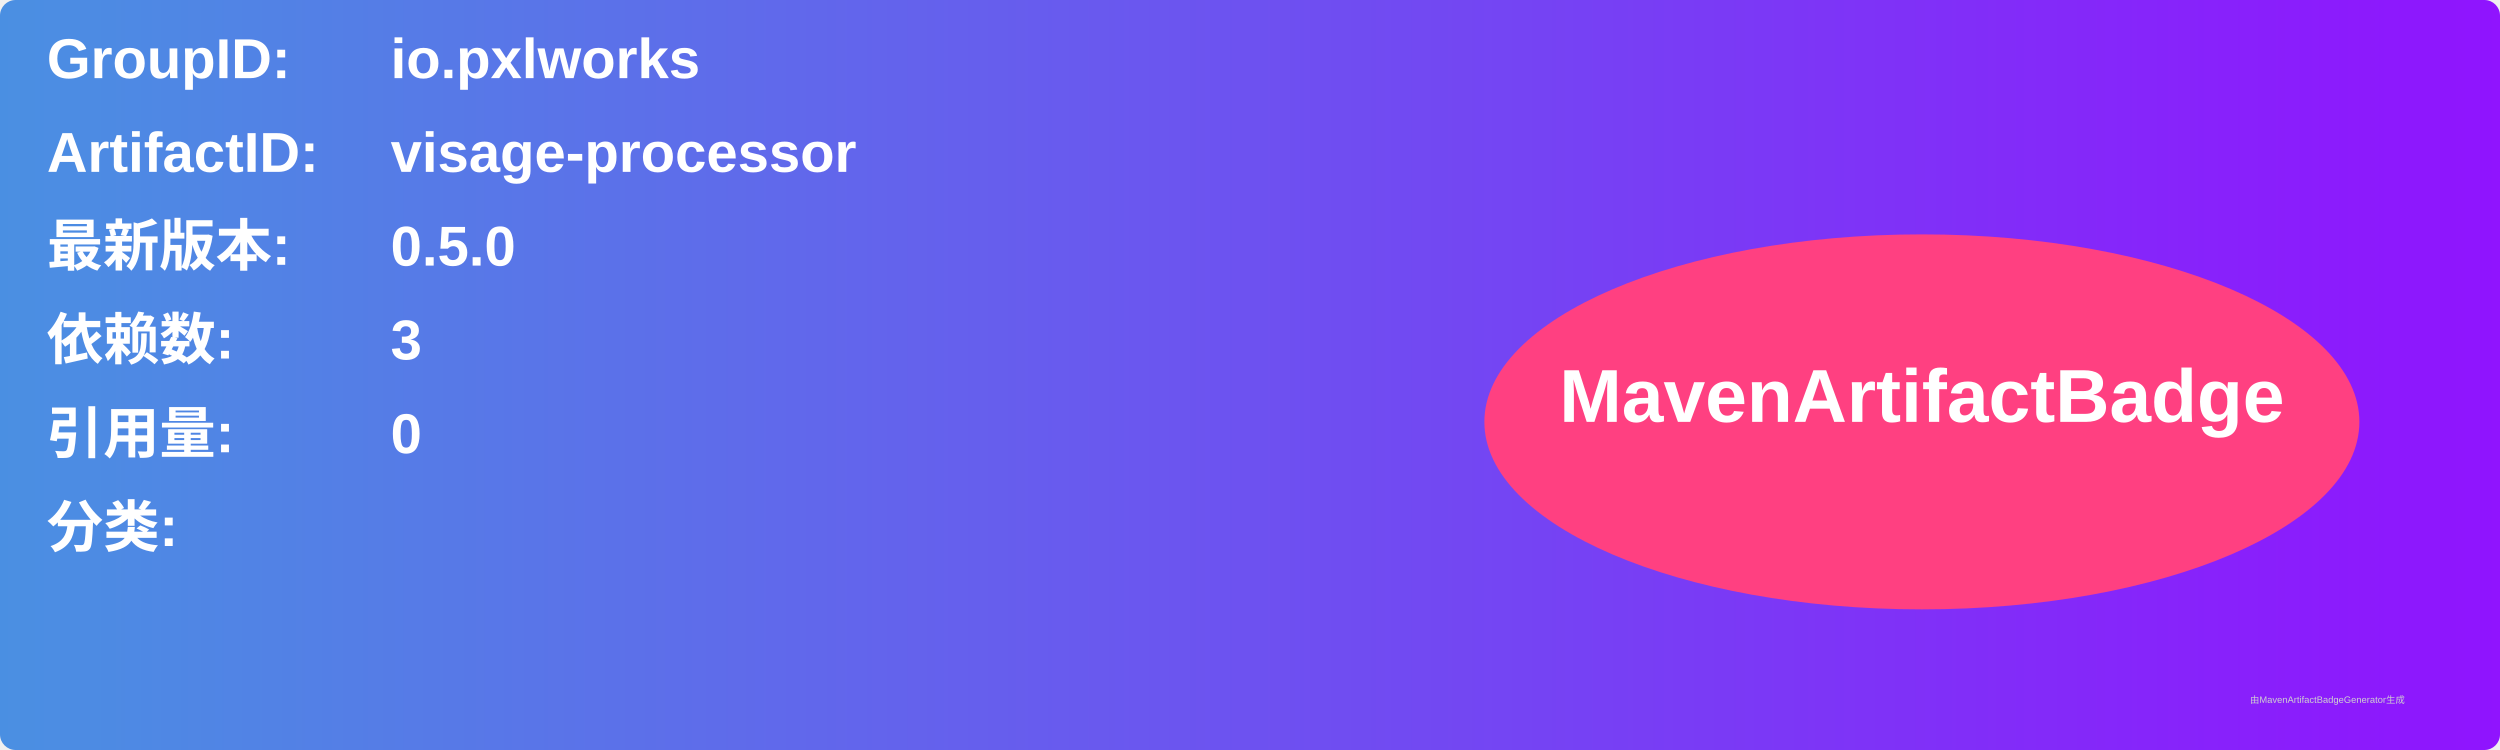
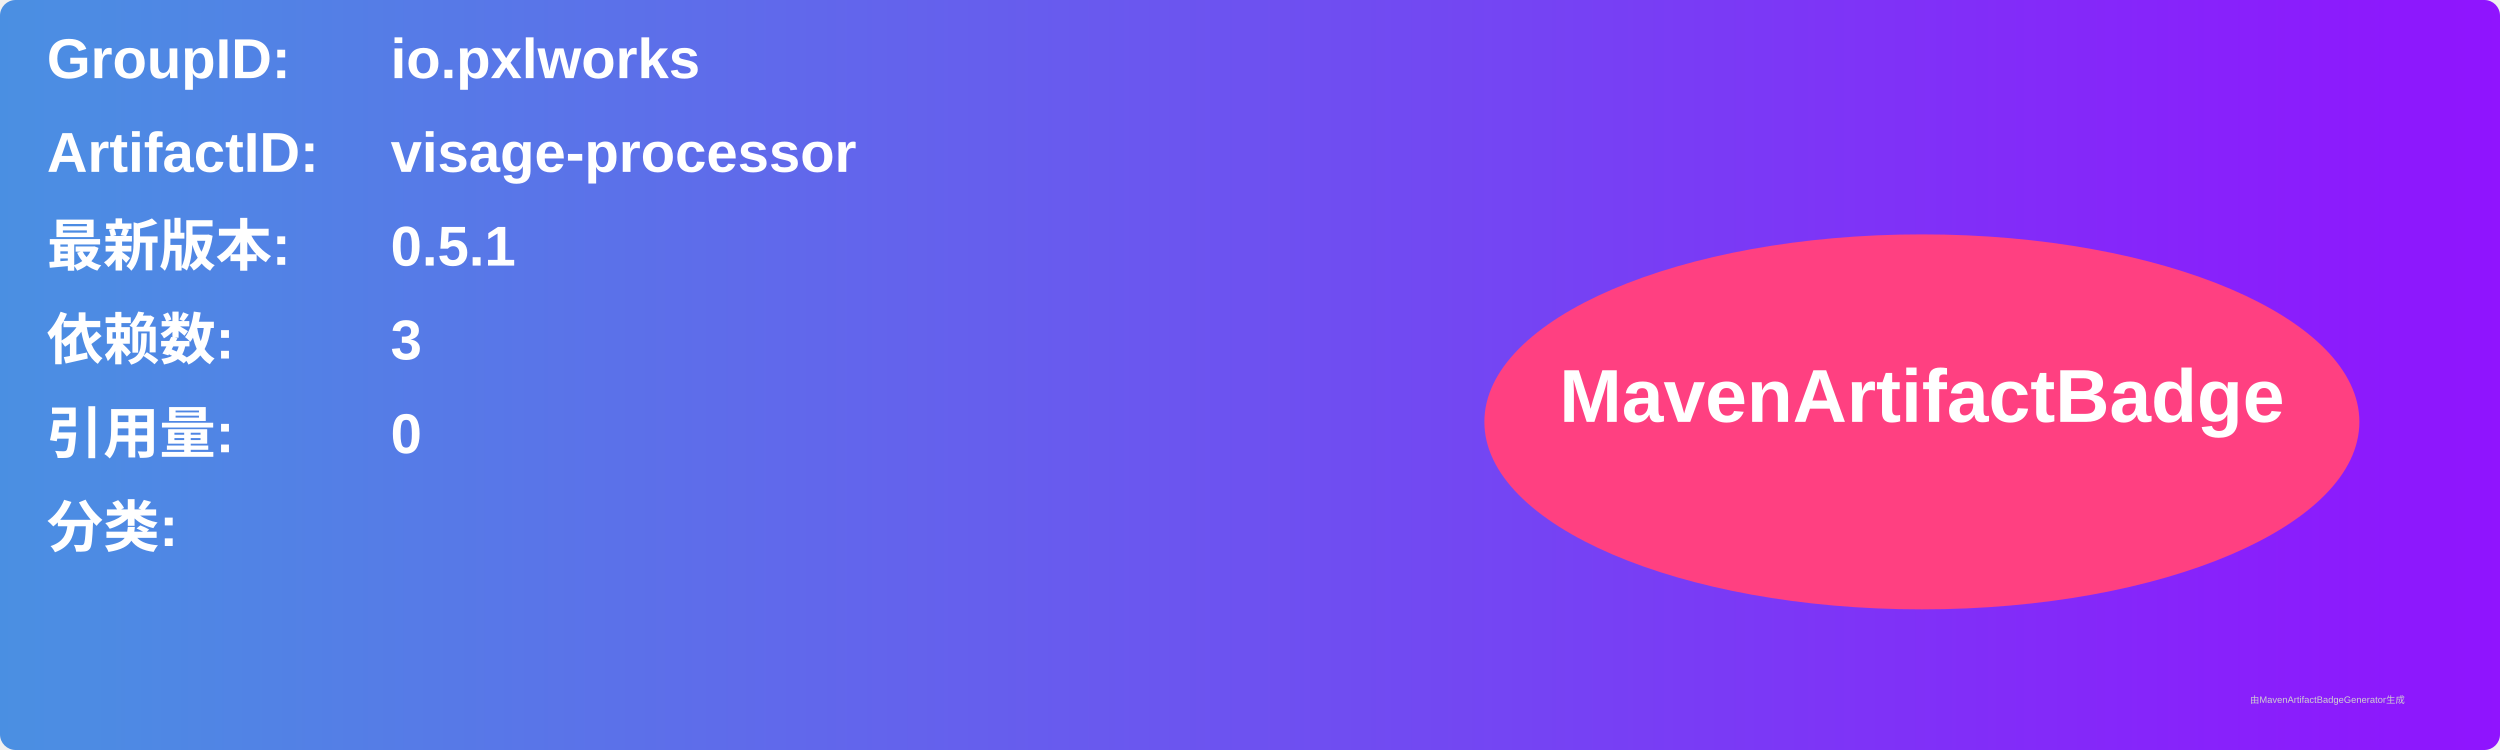
<svg xmlns="http://www.w3.org/2000/svg" width="800" height="240" viewBox="0 0 800 240">
  <linearGradient id="grad" x1="0%" y1="0%" x2="100%" y2="0%">
    <stop offset="0%" stop-color="#4a90e2" />
    <stop offset="100%" stop-color="#9013fe" />
  </linearGradient>
  <rect width="100%" height="100%" rx="5" ry="5" fill="url(#grad)" />
  <g transform="translate(15, 15)">
    <text x="0" y="10" font-family="Arial" font-size="18" fill="white" font-weight="bold" width="260">GroupID:</text>
    <text x="110" y="10" font-family="Arial" font-size="18" fill="white" font-weight="bold" width="460">io.pxlworks</text>
    <text x="0" y="40" font-family="Arial" font-size="18" fill="white" font-weight="bold" width="260">ArtifactID:</text>
    <text x="110" y="40" font-family="Arial" font-size="18" fill="white" font-weight="bold" width="460">visage-processor</text>
    <text x="0" y="70" font-family="Arial" font-size="18" fill="white" font-weight="bold">最新版本:</text>
    <text x="110" y="70" font-family="Arial" font-size="18" fill="white" font-weight="bold">
-       <tspan font-weight="bold">0.5.0</tspan>
+       <tspan font-weight="bold">0.5.1</tspan>
    </text>
    <text x="0" y="100" font-family="Arial" font-size="18" fill="white" font-weight="bold">依赖数: </text>
    <text x="110" y="100" font-family="Arial" font-size="18" fill="white">
      <tspan font-weight="bold">3</tspan>
    </text>
    <text x="0" y="130" font-family="Arial" font-size="18" fill="white" font-weight="bold">引用量: </text>
    <text x="110" y="130" font-family="Arial" font-size="18" fill="white">
      <tspan font-weight="bold">0</tspan>
    </text>
    <text x="0" y="160" font-family="Arial" font-size="18" fill="white" font-weight="bold">分类:</text>
    <text x="10" y="190" font-family="Arial" font-size="10" fill="white">
      <tspan font-weight="bold" />
    </text>
    <ellipse cx="600" cy="120" rx="140" ry="60" fill="#ff4081" />
    <text x="600" y="120" text-anchor="middle" font-family="Arial" font-size="24" fill="white" font-weight="bold">MavenArtifactBadge</text>
  </g>
  <text x="720" y="225" font-family="Arial" font-size="3" fill="#d0d0d0">由MavenArtifactBadgeGenerator生成</text>
</svg>
